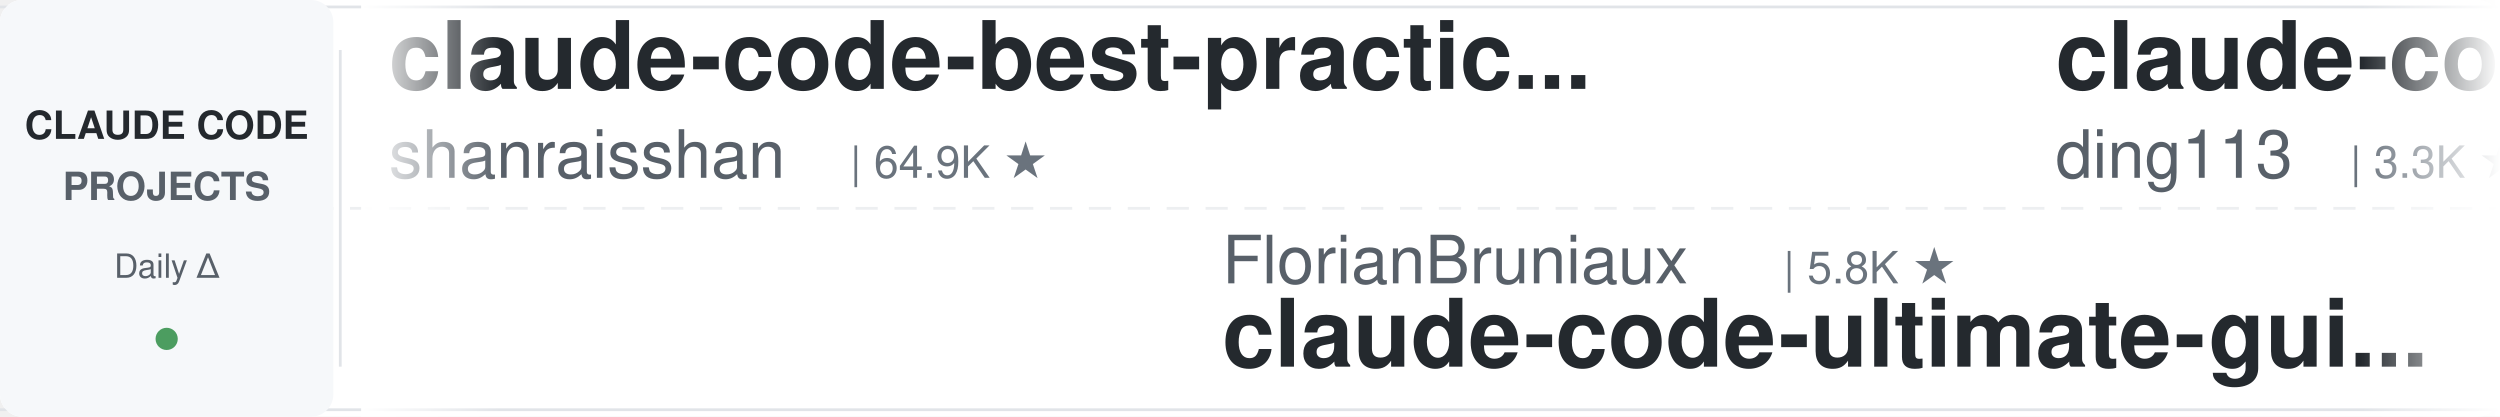
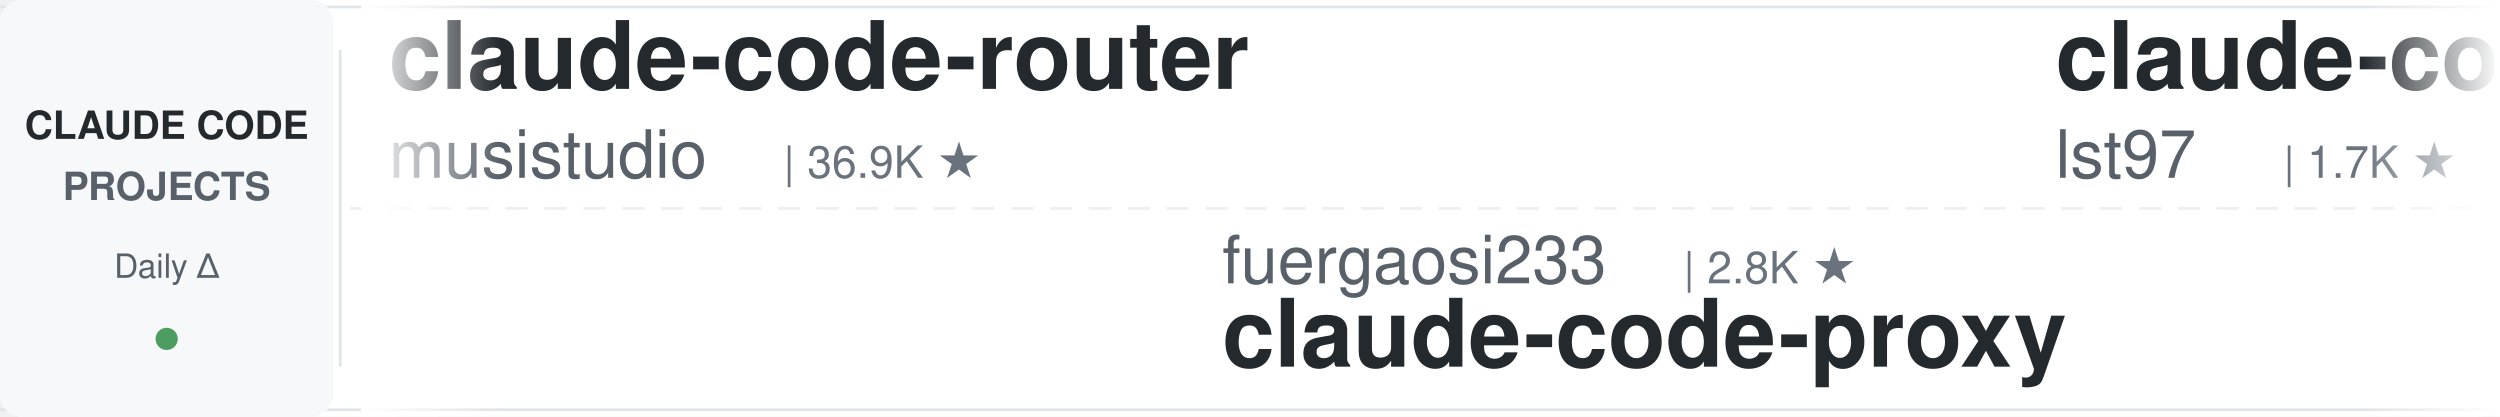
<svg xmlns="http://www.w3.org/2000/svg" width="900" height="150">
  <defs>
    <linearGradient id="leftFade" x1="0%" y1="0%" x2="100%" y2="0%">
      <stop offset="0%" style="stop-color:#ffffff;stop-opacity:1" />
      <stop offset="100%" style="stop-color:#ffffff;stop-opacity:0" />
    </linearGradient>
    <linearGradient id="rightFade" x1="0%" y1="0%" x2="100%" y2="0%">
      <stop offset="0%" style="stop-color:#ffffff;stop-opacity:0" />
      <stop offset="100%" style="stop-color:#ffffff;stop-opacity:1" />
    </linearGradient>
  </defs>
  <rect width="900" height="150" fill="#ffffff" rx="8" />
  <rect x="0" y="2" width="900" height="1" fill="#e1e4e8" />
  <rect x="0" y="147" width="900" height="1" fill="#e1e4e8" />
  <line x1="0" y1="75" x2="900" y2="75" stroke="#e1e4e8" stroke-width="1" stroke-dasharray="8 6" opacity="0.6" />
  <rect x="0" y="0" width="120" height="150" fill="#f6f8fa" rx="8" />
  <text x="60" y="50" font-family="-apple-system, BlinkMacSystemFont, 'Segoe UI', Helvetica, Arial, sans-serif" font-size="14" font-weight="600" fill="#24292e" text-anchor="middle">CLAUDE CODE</text>
  <text x="60" y="72" font-family="-apple-system, BlinkMacSystemFont, 'Segoe UI', Helvetica, Arial, sans-serif" font-size="14" font-weight="600" fill="#586069" text-anchor="middle">PROJECTS</text>
  <text x="60" y="100" font-family="-apple-system, BlinkMacSystemFont, 'Segoe UI', Helvetica, Arial, sans-serif" font-size="12" font-weight="500" fill="#586069" text-anchor="middle">Daily Δ</text>
  <circle cx="60" cy="122" r="4" fill="#22863a" opacity="0.8" />
  <rect x="122" y="18" width="1" height="114" fill="#e1e4e8" />
  <clipPath id="tickerClip">
    <rect x="130" y="0" width="770" height="150" />
  </clipPath>
  <g clip-path="url(#tickerClip)">
    <g id="tickerItems">
      <animateTransform attributeName="transform" attributeType="XML" type="translate" from="0 0" to="-3000 0" dur="54s" repeatCount="indefinite" />
      <g transform="translate(0, 0)">
-         <text x="140" y="32" font-family="-apple-system, BlinkMacSystemFont, 'Segoe UI', Helvetica, Arial, sans-serif" font-size="34" font-weight="600" fill="#24292e">claude-code-best-practic...</text>
-         <text x="140" y="64" font-family="-apple-system, BlinkMacSystemFont, 'Segoe UI', Helvetica, Arial, sans-serif" font-size="24" font-weight="400" fill="#586069">shanraisshan</text>
-         <text x="306" y="64" font-family="-apple-system, BlinkMacSystemFont, 'Segoe UI', Helvetica, Arial, sans-serif" font-size="16" font-weight="500" fill="#6a737d">| 64.9K ★</text>
+         <text x="140" y="32" font-family="-apple-system, BlinkMacSystemFont, 'Segoe UI', Helvetica, Arial, sans-serif" font-size="34" font-weight="600" fill="#24292e">claude-code-router</text>
+         <text x="140" y="64" font-family="-apple-system, BlinkMacSystemFont, 'Segoe UI', Helvetica, Arial, sans-serif" font-size="24" font-weight="400" fill="#586069">musistudio</text>
+         <text x="282" y="64" font-family="-apple-system, BlinkMacSystemFont, 'Segoe UI', Helvetica, Arial, sans-serif" font-size="16" font-weight="500" fill="#6a737d">| 36.9K ★</text>
      </g>
      <g transform="translate(300, 0)">
-         <text x="140" y="102" font-family="-apple-system, BlinkMacSystemFont, 'Segoe UI', Helvetica, Arial, sans-serif" font-size="24" font-weight="400" fill="#586069">FlorianBruniaux</text>
-         <text x="342" y="102" font-family="-apple-system, BlinkMacSystemFont, 'Segoe UI', Helvetica, Arial, sans-serif" font-size="16" font-weight="500" fill="#6a737d">| 5.8K ★</text>
-         <text x="140" y="132" font-family="-apple-system, BlinkMacSystemFont, 'Segoe UI', Helvetica, Arial, sans-serif" font-size="34" font-weight="600" fill="#24292e">claude-code-ultimate-gui...</text>
+         <text x="140" y="102" font-family="-apple-system, BlinkMacSystemFont, 'Segoe UI', Helvetica, Arial, sans-serif" font-size="24" font-weight="400" fill="#586069">fuergaosi233</text>
+         <text x="306" y="102" font-family="-apple-system, BlinkMacSystemFont, 'Segoe UI', Helvetica, Arial, sans-serif" font-size="16" font-weight="500" fill="#6a737d">| 2.8K ★</text>
+         <text x="140" y="132" font-family="-apple-system, BlinkMacSystemFont, 'Segoe UI', Helvetica, Arial, sans-serif" font-size="34" font-weight="600" fill="#24292e">claude-code-proxy</text>
      </g>
      <g transform="translate(600, 0)">
-         <text x="140" y="32" font-family="-apple-system, BlinkMacSystemFont, 'Segoe UI', Helvetica, Arial, sans-serif" font-size="34" font-weight="600" fill="#24292e">claude-code-hub</text>
-         <text x="140" y="64" font-family="-apple-system, BlinkMacSystemFont, 'Segoe UI', Helvetica, Arial, sans-serif" font-size="24" font-weight="400" fill="#586069">ding113</text>
-         <text x="246" y="64" font-family="-apple-system, BlinkMacSystemFont, 'Segoe UI', Helvetica, Arial, sans-serif" font-size="16" font-weight="500" fill="#6a737d">| 3.3K ★</text>
+         <text x="140" y="32" font-family="-apple-system, BlinkMacSystemFont, 'Segoe UI', Helvetica, Arial, sans-serif" font-size="34" font-weight="600" fill="#24292e">claude-code-sub-agents</text>
+         <text x="140" y="64" font-family="-apple-system, BlinkMacSystemFont, 'Segoe UI', Helvetica, Arial, sans-serif" font-size="24" font-weight="400" fill="#586069">lst97</text>
+         <text x="222" y="64" font-family="-apple-system, BlinkMacSystemFont, 'Segoe UI', Helvetica, Arial, sans-serif" font-size="16" font-weight="500" fill="#6a737d">| 1.7K ★</text>
      </g>
      <g transform="translate(900, 0)">
-         <text x="140" y="102" font-family="-apple-system, BlinkMacSystemFont, 'Segoe UI', Helvetica, Arial, sans-serif" font-size="24" font-weight="400" fill="#586069">Windy3f3f3f3f</text>
-         <text x="318" y="102" font-family="-apple-system, BlinkMacSystemFont, 'Segoe UI', Helvetica, Arial, sans-serif" font-size="16" font-weight="500" fill="#6a737d">| 2.6K ★</text>
-         <text x="140" y="132" font-family="-apple-system, BlinkMacSystemFont, 'Segoe UI', Helvetica, Arial, sans-serif" font-size="34" font-weight="600" fill="#24292e">claude-code-from-scratch</text>
+         <text x="140" y="102" font-family="-apple-system, BlinkMacSystemFont, 'Segoe UI', Helvetica, Arial, sans-serif" font-size="24" font-weight="400" fill="#586069">https-deeplearning-ai</text>
+         <text x="414" y="102" font-family="-apple-system, BlinkMacSystemFont, 'Segoe UI', Helvetica, Arial, sans-serif" font-size="16" font-weight="500" fill="#6a737d">| 544 ★</text>
+         <text x="140" y="132" font-family="-apple-system, BlinkMacSystemFont, 'Segoe UI', Helvetica, Arial, sans-serif" font-size="34" font-weight="600" fill="#24292e">sc-claude-code-files</text>
      </g>
      <g transform="translate(1200, 0)">
-         <text x="140" y="32" font-family="-apple-system, BlinkMacSystemFont, 'Segoe UI', Helvetica, Arial, sans-serif" font-size="34" font-weight="600" fill="#24292e">Claude-Code-Source-Study</text>
-         <text x="140" y="64" font-family="-apple-system, BlinkMacSystemFont, 'Segoe UI', Helvetica, Arial, sans-serif" font-size="24" font-weight="400" fill="#586069">luyao618</text>
-         <text x="258" y="64" font-family="-apple-system, BlinkMacSystemFont, 'Segoe UI', Helvetica, Arial, sans-serif" font-size="16" font-weight="500" fill="#6a737d">| 1.7K ★</text>
+         <text x="140" y="32" font-family="-apple-system, BlinkMacSystemFont, 'Segoe UI', Helvetica, Arial, sans-serif" font-size="34" font-weight="600" fill="#24292e">claude-code-tudou</text>
+         <text x="140" y="64" font-family="-apple-system, BlinkMacSystemFont, 'Segoe UI', Helvetica, Arial, sans-serif" font-size="24" font-weight="400" fill="#586069">AICoderTudou</text>
+         <text x="306" y="64" font-family="-apple-system, BlinkMacSystemFont, 'Segoe UI', Helvetica, Arial, sans-serif" font-size="16" font-weight="500" fill="#6a737d">| 496 ★</text>
      </g>
      <g transform="translate(1500, 0)">
-         <text x="140" y="102" font-family="-apple-system, BlinkMacSystemFont, 'Segoe UI', Helvetica, Arial, sans-serif" font-size="24" font-weight="400" fill="#586069">lintsinghua</text>
-         <text x="294" y="102" font-family="-apple-system, BlinkMacSystemFont, 'Segoe UI', Helvetica, Arial, sans-serif" font-size="16" font-weight="500" fill="#6a737d">| 4.1K ★</text>
-         <text x="140" y="132" font-family="-apple-system, BlinkMacSystemFont, 'Segoe UI', Helvetica, Arial, sans-serif" font-size="34" font-weight="600" fill="#24292e">claude-code-book</text>
+         <text x="140" y="102" font-family="-apple-system, BlinkMacSystemFont, 'Segoe UI', Helvetica, Arial, sans-serif" font-size="24" font-weight="400" fill="#586069">anthropics</text>
+         <text x="282" y="102" font-family="-apple-system, BlinkMacSystemFont, 'Segoe UI', Helvetica, Arial, sans-serif" font-size="16" font-weight="500" fill="#6a737d">| 955 ★</text>
+         <text x="140" y="132" font-family="-apple-system, BlinkMacSystemFont, 'Segoe UI', Helvetica, Arial, sans-serif" font-size="34" font-weight="600" fill="#24292e">claude-code-base-action</text>
      </g>
      <g transform="translate(1800, 0)">
-         <text x="140" y="32" font-family="-apple-system, BlinkMacSystemFont, 'Segoe UI', Helvetica, Arial, sans-serif" font-size="34" font-weight="600" fill="#24292e">claude-code-rev</text>
-         <text x="140" y="64" font-family="-apple-system, BlinkMacSystemFont, 'Segoe UI', Helvetica, Arial, sans-serif" font-size="24" font-weight="400" fill="#586069">oboard</text>
-         <text x="234" y="64" font-family="-apple-system, BlinkMacSystemFont, 'Segoe UI', Helvetica, Arial, sans-serif" font-size="16" font-weight="500" fill="#6a737d">| 3.3K ★</text>
+         <text x="140" y="32" font-family="-apple-system, BlinkMacSystemFont, 'Segoe UI', Helvetica, Arial, sans-serif" font-size="34" font-weight="600" fill="#24292e">claude-code-infrastructu...</text>
+         <text x="140" y="64" font-family="-apple-system, BlinkMacSystemFont, 'Segoe UI', Helvetica, Arial, sans-serif" font-size="24" font-weight="400" fill="#586069">diet103</text>
+         <text x="246" y="64" font-family="-apple-system, BlinkMacSystemFont, 'Segoe UI', Helvetica, Arial, sans-serif" font-size="16" font-weight="500" fill="#6a737d">| 10.0K ★</text>
      </g>
      <g transform="translate(2100, 0)">
-         <text x="140" y="102" font-family="-apple-system, BlinkMacSystemFont, 'Segoe UI', Helvetica, Arial, sans-serif" font-size="24" font-weight="400" fill="#586069">huangjia2019</text>
-         <text x="306" y="102" font-family="-apple-system, BlinkMacSystemFont, 'Segoe UI', Helvetica, Arial, sans-serif" font-size="16" font-weight="500" fill="#6a737d">| 1.1K ★</text>
-         <text x="140" y="132" font-family="-apple-system, BlinkMacSystemFont, 'Segoe UI', Helvetica, Arial, sans-serif" font-size="34" font-weight="600" fill="#24292e">claude-code-engineering</text>
+         <text x="140" y="102" font-family="-apple-system, BlinkMacSystemFont, 'Segoe UI', Helvetica, Arial, sans-serif" font-size="24" font-weight="400" fill="#586069">davila7</text>
+         <text x="246" y="102" font-family="-apple-system, BlinkMacSystemFont, 'Segoe UI', Helvetica, Arial, sans-serif" font-size="16" font-weight="500" fill="#6a737d">| 30.4K ★</text>
+         <text x="140" y="132" font-family="-apple-system, BlinkMacSystemFont, 'Segoe UI', Helvetica, Arial, sans-serif" font-size="34" font-weight="600" fill="#24292e">claude-code-templates</text>
      </g>
      <g transform="translate(2400, 0)">
-         <text x="140" y="32" font-family="-apple-system, BlinkMacSystemFont, 'Segoe UI', Helvetica, Arial, sans-serif" font-size="34" font-weight="600" fill="#24292e">learn-claude-code</text>
-         <text x="140" y="64" font-family="-apple-system, BlinkMacSystemFont, 'Segoe UI', Helvetica, Arial, sans-serif" font-size="24" font-weight="400" fill="#586069">shareAI-lab</text>
-         <text x="294" y="64" font-family="-apple-system, BlinkMacSystemFont, 'Segoe UI', Helvetica, Arial, sans-serif" font-size="16" font-weight="500" fill="#6a737d">| 75.1K ★</text>
+         <text x="140" y="32" font-family="-apple-system, BlinkMacSystemFont, 'Segoe UI', Helvetica, Arial, sans-serif" font-size="34" font-weight="600" fill="#24292e">claude-code-showcase</text>
+         <text x="140" y="64" font-family="-apple-system, BlinkMacSystemFont, 'Segoe UI', Helvetica, Arial, sans-serif" font-size="24" font-weight="400" fill="#586069">ChrisWiles</text>
+         <text x="282" y="64" font-family="-apple-system, BlinkMacSystemFont, 'Segoe UI', Helvetica, Arial, sans-serif" font-size="16" font-weight="500" fill="#6a737d">| 6.0K ★</text>
      </g>
      <g transform="translate(2700, 0)">
-         <text x="140" y="102" font-family="-apple-system, BlinkMacSystemFont, 'Segoe UI', Helvetica, Arial, sans-serif" font-size="24" font-weight="400" fill="#586069">Maciek-roboblog</text>
-         <text x="342" y="102" font-family="-apple-system, BlinkMacSystemFont, 'Segoe UI', Helvetica, Arial, sans-serif" font-size="16" font-weight="500" fill="#6a737d">| 8.7K ★</text>
-         <text x="140" y="132" font-family="-apple-system, BlinkMacSystemFont, 'Segoe UI', Helvetica, Arial, sans-serif" font-size="34" font-weight="600" fill="#24292e">Claude-Code-Usage-Monito...</text>
+         <text x="140" y="102" font-family="-apple-system, BlinkMacSystemFont, 'Segoe UI', Helvetica, Arial, sans-serif" font-size="24" font-weight="400" fill="#586069">edmund-io</text>
+         <text x="270" y="102" font-family="-apple-system, BlinkMacSystemFont, 'Segoe UI', Helvetica, Arial, sans-serif" font-size="16" font-weight="500" fill="#6a737d">| 1.5K ★</text>
+         <text x="140" y="132" font-family="-apple-system, BlinkMacSystemFont, 'Segoe UI', Helvetica, Arial, sans-serif" font-size="34" font-weight="600" fill="#24292e">edmunds-claude-code</text>
      </g>
      <g transform="translate(3000, 0)">
-         <text x="140" y="32" font-family="-apple-system, BlinkMacSystemFont, 'Segoe UI', Helvetica, Arial, sans-serif" font-size="34" font-weight="600" fill="#24292e">claude-code-best-practic...</text>
-         <text x="140" y="64" font-family="-apple-system, BlinkMacSystemFont, 'Segoe UI', Helvetica, Arial, sans-serif" font-size="24" font-weight="400" fill="#586069">shanraisshan</text>
-         <text x="306" y="64" font-family="-apple-system, BlinkMacSystemFont, 'Segoe UI', Helvetica, Arial, sans-serif" font-size="16" font-weight="500" fill="#6a737d">| 64.9K ★</text>
+         <text x="140" y="32" font-family="-apple-system, BlinkMacSystemFont, 'Segoe UI', Helvetica, Arial, sans-serif" font-size="34" font-weight="600" fill="#24292e">claude-code-router</text>
+         <text x="140" y="64" font-family="-apple-system, BlinkMacSystemFont, 'Segoe UI', Helvetica, Arial, sans-serif" font-size="24" font-weight="400" fill="#586069">musistudio</text>
+         <text x="282" y="64" font-family="-apple-system, BlinkMacSystemFont, 'Segoe UI', Helvetica, Arial, sans-serif" font-size="16" font-weight="500" fill="#6a737d">| 36.9K ★</text>
      </g>
      <g transform="translate(3300, 0)">
-         <text x="140" y="102" font-family="-apple-system, BlinkMacSystemFont, 'Segoe UI', Helvetica, Arial, sans-serif" font-size="24" font-weight="400" fill="#586069">FlorianBruniaux</text>
-         <text x="342" y="102" font-family="-apple-system, BlinkMacSystemFont, 'Segoe UI', Helvetica, Arial, sans-serif" font-size="16" font-weight="500" fill="#6a737d">| 5.8K ★</text>
-         <text x="140" y="132" font-family="-apple-system, BlinkMacSystemFont, 'Segoe UI', Helvetica, Arial, sans-serif" font-size="34" font-weight="600" fill="#24292e">claude-code-ultimate-gui...</text>
+         <text x="140" y="102" font-family="-apple-system, BlinkMacSystemFont, 'Segoe UI', Helvetica, Arial, sans-serif" font-size="24" font-weight="400" fill="#586069">fuergaosi233</text>
+         <text x="306" y="102" font-family="-apple-system, BlinkMacSystemFont, 'Segoe UI', Helvetica, Arial, sans-serif" font-size="16" font-weight="500" fill="#6a737d">| 2.8K ★</text>
+         <text x="140" y="132" font-family="-apple-system, BlinkMacSystemFont, 'Segoe UI', Helvetica, Arial, sans-serif" font-size="34" font-weight="600" fill="#24292e">claude-code-proxy</text>
      </g>
      <g transform="translate(3600, 0)">
-         <text x="140" y="32" font-family="-apple-system, BlinkMacSystemFont, 'Segoe UI', Helvetica, Arial, sans-serif" font-size="34" font-weight="600" fill="#24292e">claude-code-hub</text>
-         <text x="140" y="64" font-family="-apple-system, BlinkMacSystemFont, 'Segoe UI', Helvetica, Arial, sans-serif" font-size="24" font-weight="400" fill="#586069">ding113</text>
-         <text x="246" y="64" font-family="-apple-system, BlinkMacSystemFont, 'Segoe UI', Helvetica, Arial, sans-serif" font-size="16" font-weight="500" fill="#6a737d">| 3.3K ★</text>
+         <text x="140" y="32" font-family="-apple-system, BlinkMacSystemFont, 'Segoe UI', Helvetica, Arial, sans-serif" font-size="34" font-weight="600" fill="#24292e">claude-code-sub-agents</text>
+         <text x="140" y="64" font-family="-apple-system, BlinkMacSystemFont, 'Segoe UI', Helvetica, Arial, sans-serif" font-size="24" font-weight="400" fill="#586069">lst97</text>
+         <text x="222" y="64" font-family="-apple-system, BlinkMacSystemFont, 'Segoe UI', Helvetica, Arial, sans-serif" font-size="16" font-weight="500" fill="#6a737d">| 1.7K ★</text>
      </g>
      <g transform="translate(3900, 0)">
-         <text x="140" y="102" font-family="-apple-system, BlinkMacSystemFont, 'Segoe UI', Helvetica, Arial, sans-serif" font-size="24" font-weight="400" fill="#586069">Windy3f3f3f3f</text>
-         <text x="318" y="102" font-family="-apple-system, BlinkMacSystemFont, 'Segoe UI', Helvetica, Arial, sans-serif" font-size="16" font-weight="500" fill="#6a737d">| 2.6K ★</text>
-         <text x="140" y="132" font-family="-apple-system, BlinkMacSystemFont, 'Segoe UI', Helvetica, Arial, sans-serif" font-size="34" font-weight="600" fill="#24292e">claude-code-from-scratch</text>
+         <text x="140" y="102" font-family="-apple-system, BlinkMacSystemFont, 'Segoe UI', Helvetica, Arial, sans-serif" font-size="24" font-weight="400" fill="#586069">https-deeplearning-ai</text>
+         <text x="414" y="102" font-family="-apple-system, BlinkMacSystemFont, 'Segoe UI', Helvetica, Arial, sans-serif" font-size="16" font-weight="500" fill="#6a737d">| 544 ★</text>
+         <text x="140" y="132" font-family="-apple-system, BlinkMacSystemFont, 'Segoe UI', Helvetica, Arial, sans-serif" font-size="34" font-weight="600" fill="#24292e">sc-claude-code-files</text>
      </g>
    </g>
  </g>
  <rect x="130" y="0" width="50" height="150" fill="url(#leftFade)" />
  <rect x="850" y="0" width="50" height="150" fill="url(#rightFade)" />
</svg>
